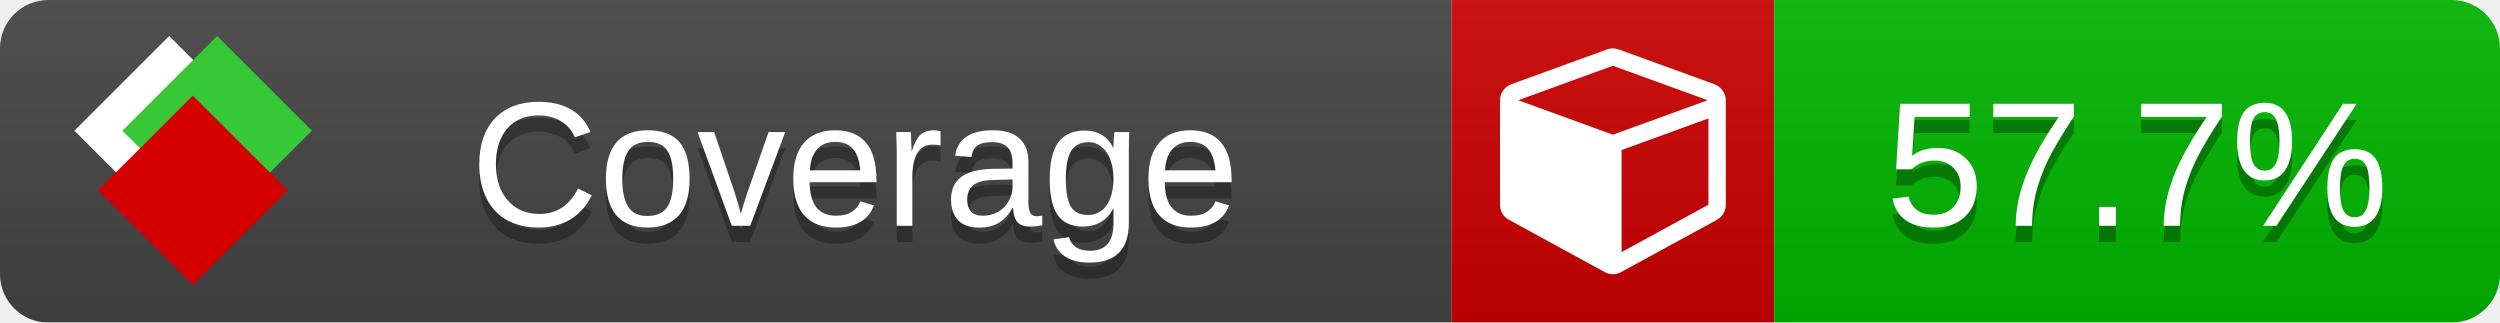
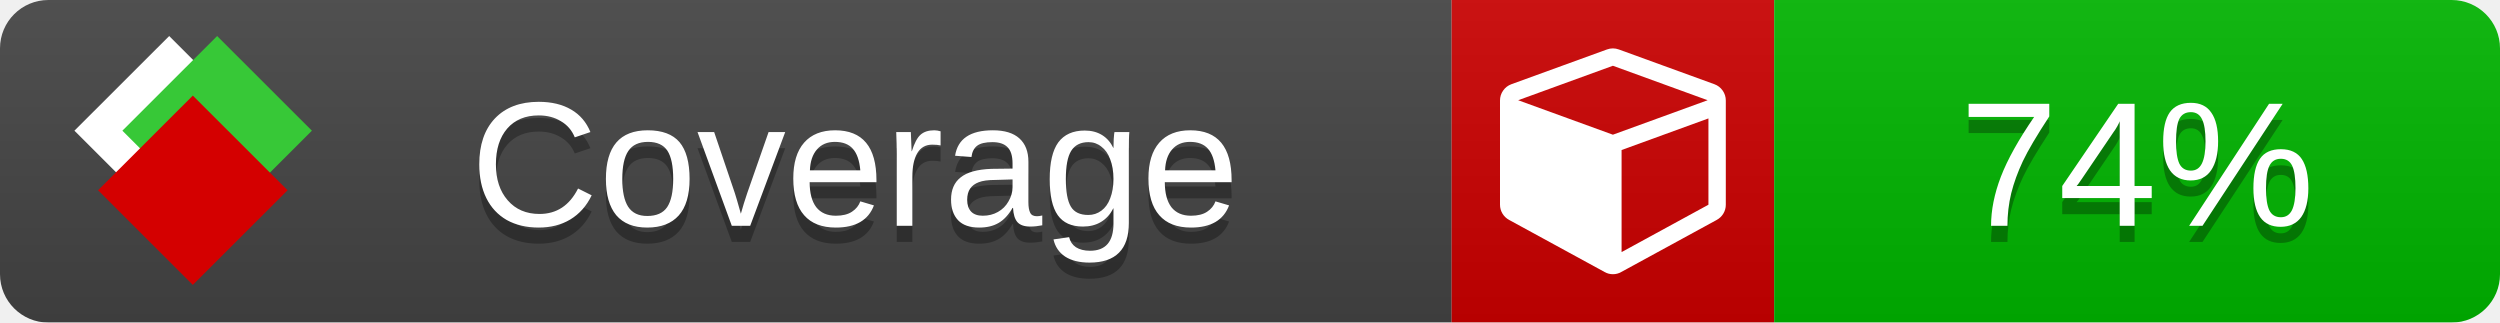
<svg xmlns="http://www.w3.org/2000/svg" xmlns:xlink="http://www.w3.org/1999/xlink" width="155" height="20">
  <style type="text/css">
          
            @keyframes fade1 {
                0% { visibility: visible; opacity: 1; }
               23% { visibility: visible; opacity: 1; }
               25% { visibility: hidden; opacity: 0; }
               48% { visibility: hidden; opacity: 0; }
               50% { visibility: hidden; opacity: 0; }
               73% { visibility: hidden; opacity: 0; }
               75% { visibility: hidden; opacity: 0; }
               98% { visibility: hidden; opacity: 0; }
              100% { visibility: visible; opacity: 1; }
            }
            @keyframes fade2 {
                0% { visibility: hidden; opacity: 0; }
               23% { visibility: hidden; opacity: 0; }
               25% { visibility: visible; opacity: 1; }
               48% { visibility: visible; opacity: 1; }
               50% { visibility: hidden; opacity: 0; }
               73% { visibility: hidden; opacity: 0; }
               75% { visibility: hidden; opacity: 0; }
               98% { visibility: hidden; opacity: 0; }
              100% { visibility: hidden; opacity: 0; }
            }
            @keyframes fade3 {
                0% { visibility: hidden; opacity: 0; }
               23% { visibility: hidden; opacity: 0; }
               25% { visibility: hidden; opacity: 0; }
               48% { visibility: hidden; opacity: 0; }
               50% { visibility: visible; opacity: 1; }
               73% { visibility: visible; opacity: 1; }
               75% { visibility: hidden; opacity: 0; }
               98% { visibility: hidden; opacity: 0; }
              100% { visibility: hidden; opacity: 0; }
            }
            @keyframes fade4 {
                0% { visibility: hidden; opacity: 0; }
               23% { visibility: hidden; opacity: 0; }
               25% { visibility: hidden; opacity: 0; }
               48% { visibility: hidden; opacity: 0; }
               50% { visibility: hidden; opacity: 0; }
               73% { visibility: hidden; opacity: 0; }
               75% { visibility: visible; opacity: 1; }
               98% { visibility: visible; opacity: 1; }
              100% { visibility: hidden; opacity: 0; }
            }
            .linecoverage {
                animation-duration: 15s;
                animation-name: fade1;
                animation-iteration-count: infinite;
            }
            .branchcoverage {
                animation-duration: 15s;
                animation-name: fade2;
                animation-iteration-count: infinite;
            }
            .methodcoverage {
                animation-duration: 15s;
                animation-name: fade3;
                animation-iteration-count: infinite;
            }
            .fullmethodcoverage {
                animation-duration: 15s;
                animation-name: fade4;
                animation-iteration-count: infinite;
            }
          
    </style>
  <defs>
    <linearGradient id="gradient" x2="0" y2="100%">
      <stop offset="0" stop-color="#bbb" stop-opacity=".1" />
      <stop offset="1" stop-opacity=".1" />
    </linearGradient>
    <linearGradient id="c">
      <stop offset="0" stop-color="#d40000" />
      <stop offset="1" stop-color="#ff2a2a" />
    </linearGradient>
    <linearGradient id="a">
      <stop offset="0" stop-color="#e0e0de" />
      <stop offset="1" stop-color="#fff" />
    </linearGradient>
    <linearGradient id="b">
      <stop offset="0" stop-color="#37c837" />
      <stop offset="1" stop-color="#217821" />
    </linearGradient>
    <linearGradient xlink:href="#a" id="e" x1="106.44" x2="69.96" y1="-11.96" y2="-46.84" gradientTransform="matrix(-.8426 -.00045 -.00045 -.8426 -94.27 -75.82)" gradientUnits="userSpaceOnUse" />
    <linearGradient xlink:href="#b" id="f" x1="56.19" x2="77.97" y1="-23.45" y2="10.62" gradientTransform="matrix(.8426 .00045 .00045 .8426 94.27 75.82)" gradientUnits="userSpaceOnUse" />
    <linearGradient xlink:href="#c" id="g" x1="79.98" x2="132.9" y1="10.79" y2="10.79" gradientTransform="matrix(.8426 .00045 .00045 .8426 94.27 75.82)" gradientUnits="userSpaceOnUse" />
    <mask id="mask">
      <rect width="155" height="20" rx="3" fill="#fff" />
    </mask>
    <g id="icon" transform="matrix(.04486 0 0 .04481 -.48 -.63)">
      <rect width="52.92" height="52.92" x="-109.72" y="-27.13" fill="url(#e)" transform="rotate(-135)" />
      <rect width="52.92" height="52.92" x="70.19" y="-39.18" fill="url(#f)" transform="rotate(45)" />
      <rect width="52.92" height="52.92" x="80.05" y="-15.74" fill="url(#g)" transform="rotate(45)" />
    </g>
  </defs>
  <g mask="url(#mask)">
    <rect x="0" y="0" width="90" height="20" fill="#444" />
    <rect x="90" y="0" width="20" height="20" fill="#c00" />
    <rect x="110" y="0" width="45" height="20" fill="#00B600" />
    <rect x="0" y="0" width="155" height="20" fill="url(#gradient)" />
  </g>
  <g>
    <path class="" fill="#fff" d="m 100.538,15.629 5.385,-2.936 v -5.351 l -5.385,1.96 z M 100,8.351 105.873,6.214 100,4.077 94.127,6.214 Z m 7,-2.12 v 6.462 q 0,0.294 -0.151,0.547 -0.151,0.252 -0.412,0.395 l -5.923,3.231 q -0.236,0.135 -0.513,0.135 -0.278,0 -0.513,-0.135 l -5.923,-3.231 Q 93.303,13.492 93.151,13.239 93,12.987 93,12.692 v -6.462 q 0,-0.337 0.194,-0.614 0.194,-0.278 0.513,-0.395 l 5.923,-2.154 q 0.185,-0.067 0.37,-0.067 0.185,0 0.37,0.067 l 5.923,2.154 q 0.32,0.118 0.513,0.395 Q 107,5.894 107,6.231 Z" />
  </g>
  <g fill="#fff" text-anchor="middle" font-family="Verdana,Arial,Geneva,sans-serif" font-size="11">
    <a xlink:href="https://github.com/danielpalme/ReportGenerator" target="_top">
      <use xlink:href="#icon" transform="translate(3,1) scale(3.5)" />
    </a>
    <text x="53" y="15" fill="#010101" fill-opacity=".3">Coverage</text>
    <text x="53" y="14" fill="#fff">Coverage</text>
-     <text class="" x="132.5" y="15" fill="#010101" fill-opacity=".3">57.7%</text>
-     <text class="" x="132.5" y="14">57.7%</text>
+     <text class="" x="132.5" y="15" fill="#010101" fill-opacity=".3">74%</text>
+     <text class="" x="132.5" y="14">74%</text>
  </g>
  <g>
    <rect class="" x="90" y="0" width="65" height="20" fill-opacity="0" />
  </g>
</svg>
